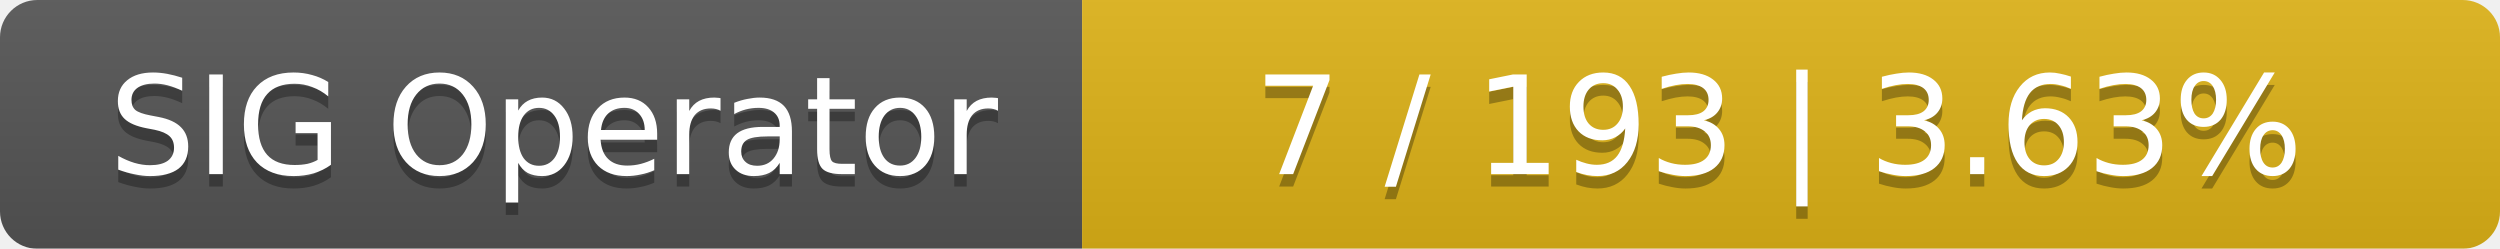
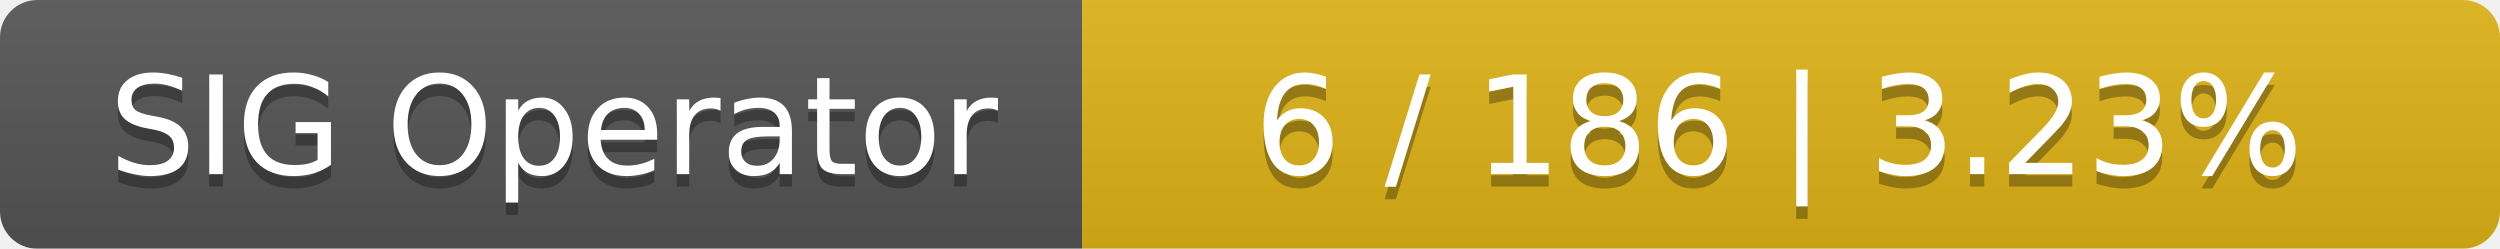
<svg xmlns="http://www.w3.org/2000/svg" width="201" height="20">
  <linearGradient id="smooth" x2="0" y2="100%">
    <stop offset="0" stop-color="#bbb" stop-opacity=".1" />
    <stop offset="1" stop-opacity=".1" />
  </linearGradient>
  <mask id="round">
    <rect width="201" height="20" rx="3" fill="#fff" />
  </mask>
  <g mask="url(#round)">
    <rect width="87" height="20" fill="#555" />
    <rect x="87" width="114" height="20" fill="#dfb317" />
    <rect width="201" height="20" fill="url(#smooth)" />
  </g>
  <g fill="#fff" text-anchor="middle" font-family="DejaVu Sans,Verdana,Geneva,sans-serif" font-size="11">
    <text x="44.5" y="15" fill="#010101" fill-opacity=".3">SIG Operator</text>
    <text x="44.5" y="14">SIG Operator</text>
-     <text x="143" y="15" fill="#010101" fill-opacity=".3">7 / 193    |    3.63%</text>
-     <text x="143" y="14">7 / 193    |    3.63%</text>
+     <text x="143" y="15" fill="#010101" fill-opacity=".3">6 / 186    |    3.23%</text>
+     <text x="143" y="14">6 / 186    |    3.23%</text>
  </g>
</svg>
